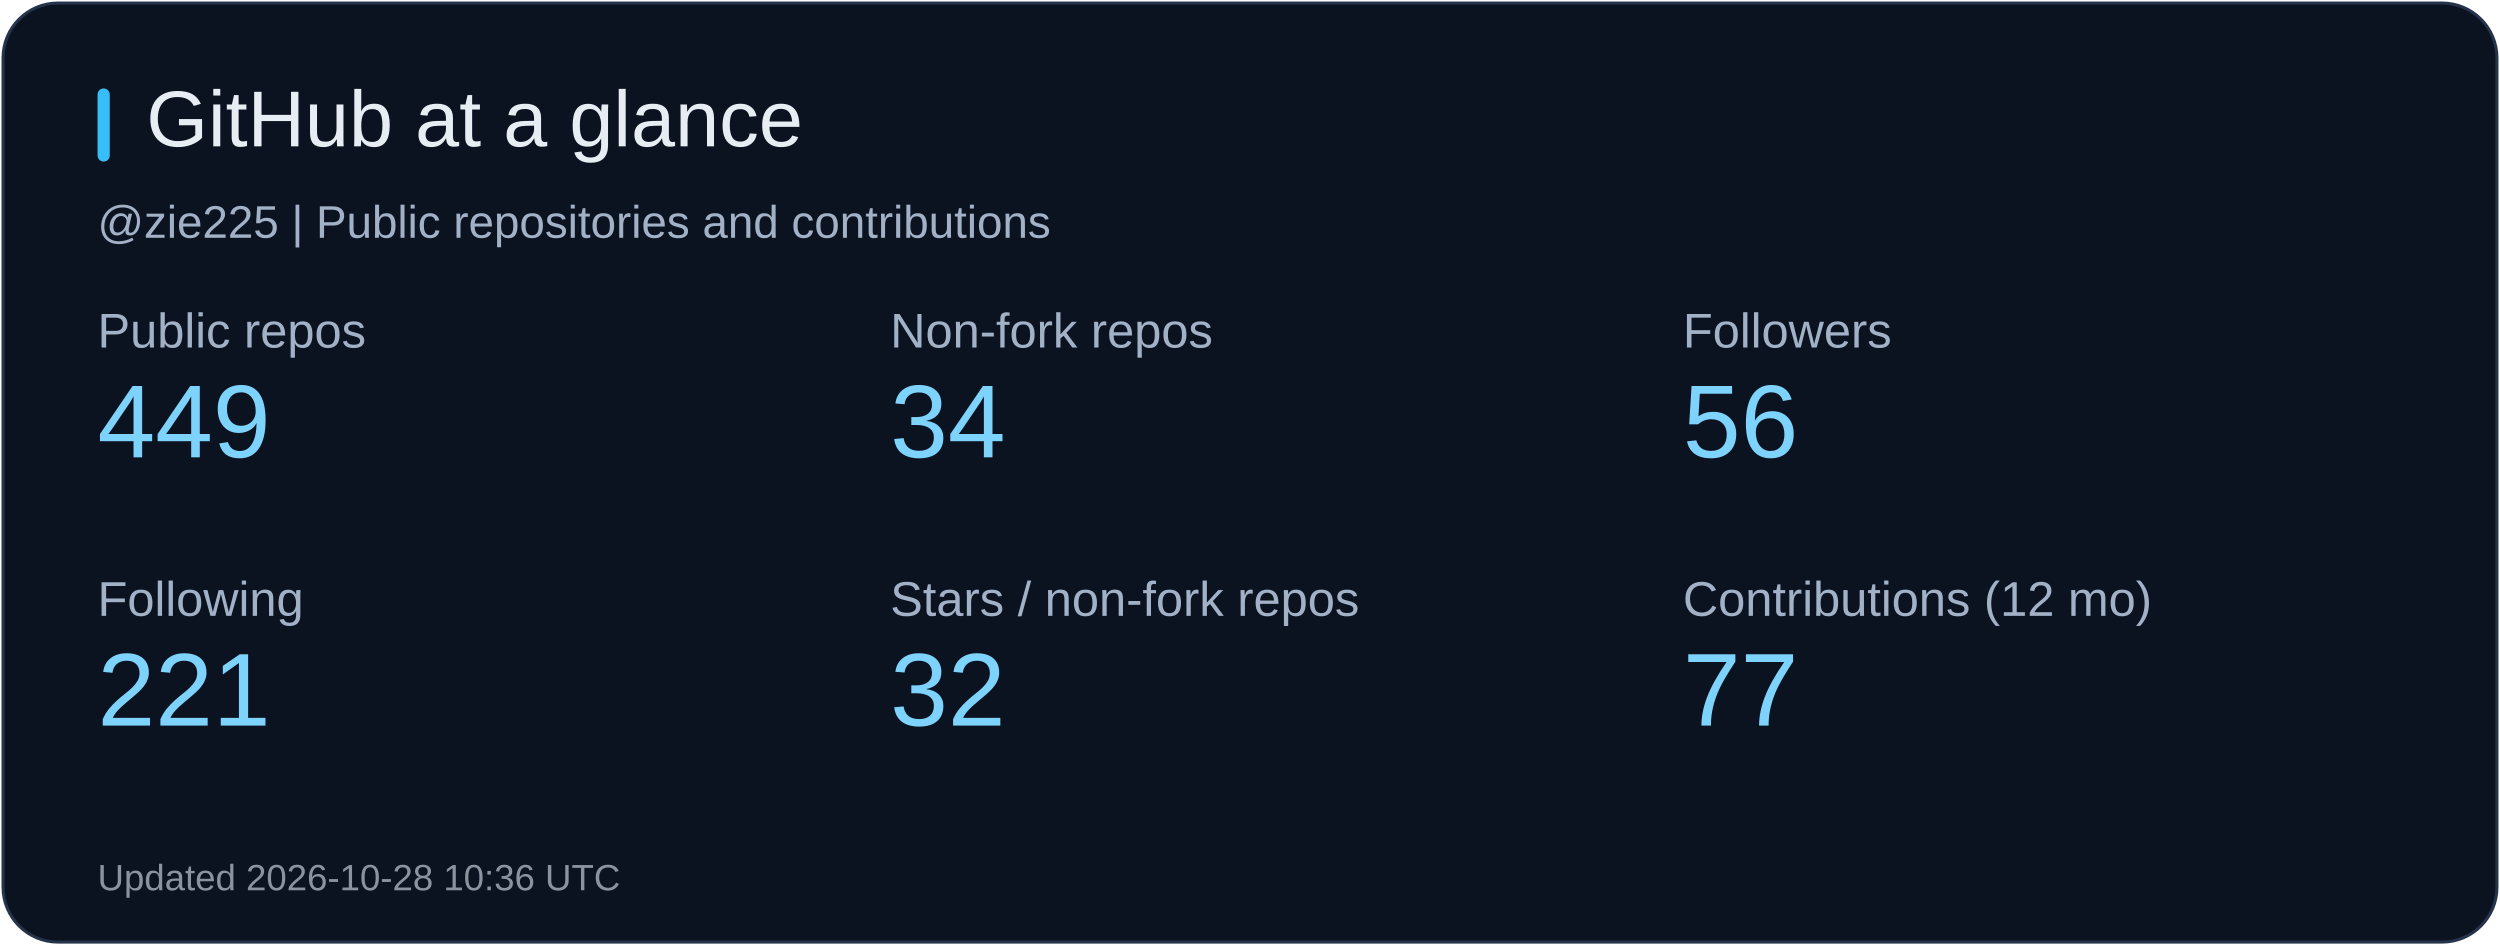
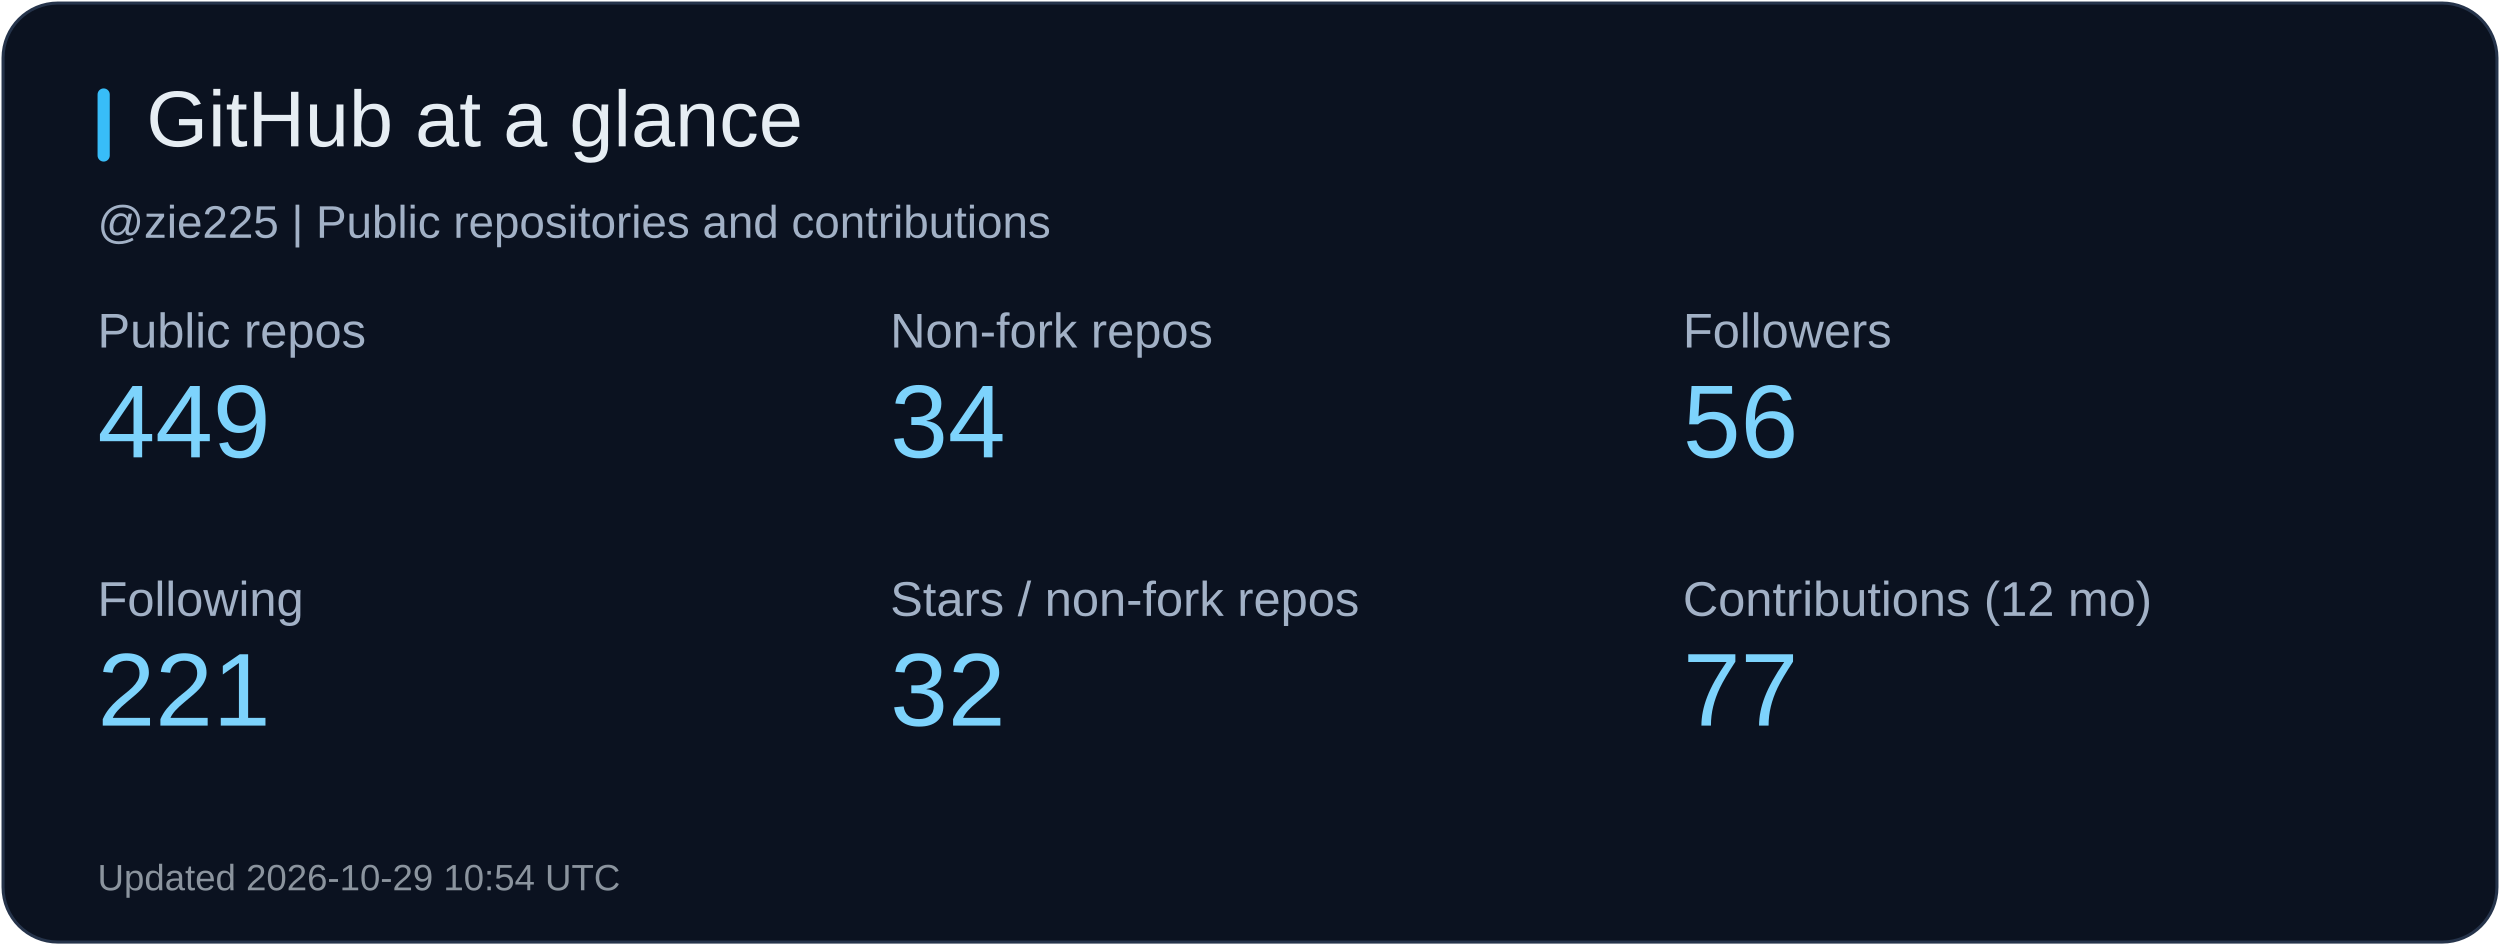
<svg xmlns="http://www.w3.org/2000/svg" width="820" height="310" viewBox="0 0 820 310" role="img" aria-label="GitHub at a glance">
  <rect x="1" y="1" width="818" height="308" rx="18" fill="#0b1220" stroke="#26344b" />
  <rect x="32" y="29" width="4" height="24" rx="2" fill="#38bdf8" />
  <text x="48" y="48" fill="#e6edf3" font-size="26" font-family="Arial, sans-serif">GitHub at a glance</text>
  <text x="32" y="78" fill="#a2b1c6" font-size="15" font-family="Arial, sans-serif">@zie225 | Public repositories and contributions</text>
  <text x="32" y="114" fill="#a2b1c6" font-size="16" font-family="Arial, sans-serif">Public repos</text>
  <text x="32" y="150" fill="#7dd3fc" font-size="34" font-family="Arial, sans-serif">449</text>
  <text x="292" y="114" fill="#a2b1c6" font-size="16" font-family="Arial, sans-serif">Non-fork repos</text>
  <text x="292" y="150" fill="#7dd3fc" font-size="34" font-family="Arial, sans-serif">34</text>
  <text x="552" y="114" fill="#a2b1c6" font-size="16" font-family="Arial, sans-serif">Followers</text>
  <text x="552" y="150" fill="#7dd3fc" font-size="34" font-family="Arial, sans-serif">56</text>
  <text x="32" y="202" fill="#a2b1c6" font-size="16" font-family="Arial, sans-serif">Following</text>
  <text x="32" y="238" fill="#7dd3fc" font-size="34" font-family="Arial, sans-serif">221</text>
  <text x="292" y="202" fill="#a2b1c6" font-size="16" font-family="Arial, sans-serif">Stars / non-fork repos</text>
  <text x="292" y="238" fill="#7dd3fc" font-size="34" font-family="Arial, sans-serif">32</text>
  <text x="552" y="202" fill="#a2b1c6" font-size="16" font-family="Arial, sans-serif">Contributions (12 mo)</text>
  <text x="552" y="238" fill="#7dd3fc" font-size="34" font-family="Arial, sans-serif">77</text>
-   <text x="32" y="292" fill="#8b949e" font-size="12" font-family="Arial, sans-serif">Updated 2026-10-28 10:36 UTC</text>
+   <text x="32" y="292" fill="#8b949e" font-size="12" font-family="Arial, sans-serif">Updated 2026-10-29 10:54 UTC</text>
</svg>
